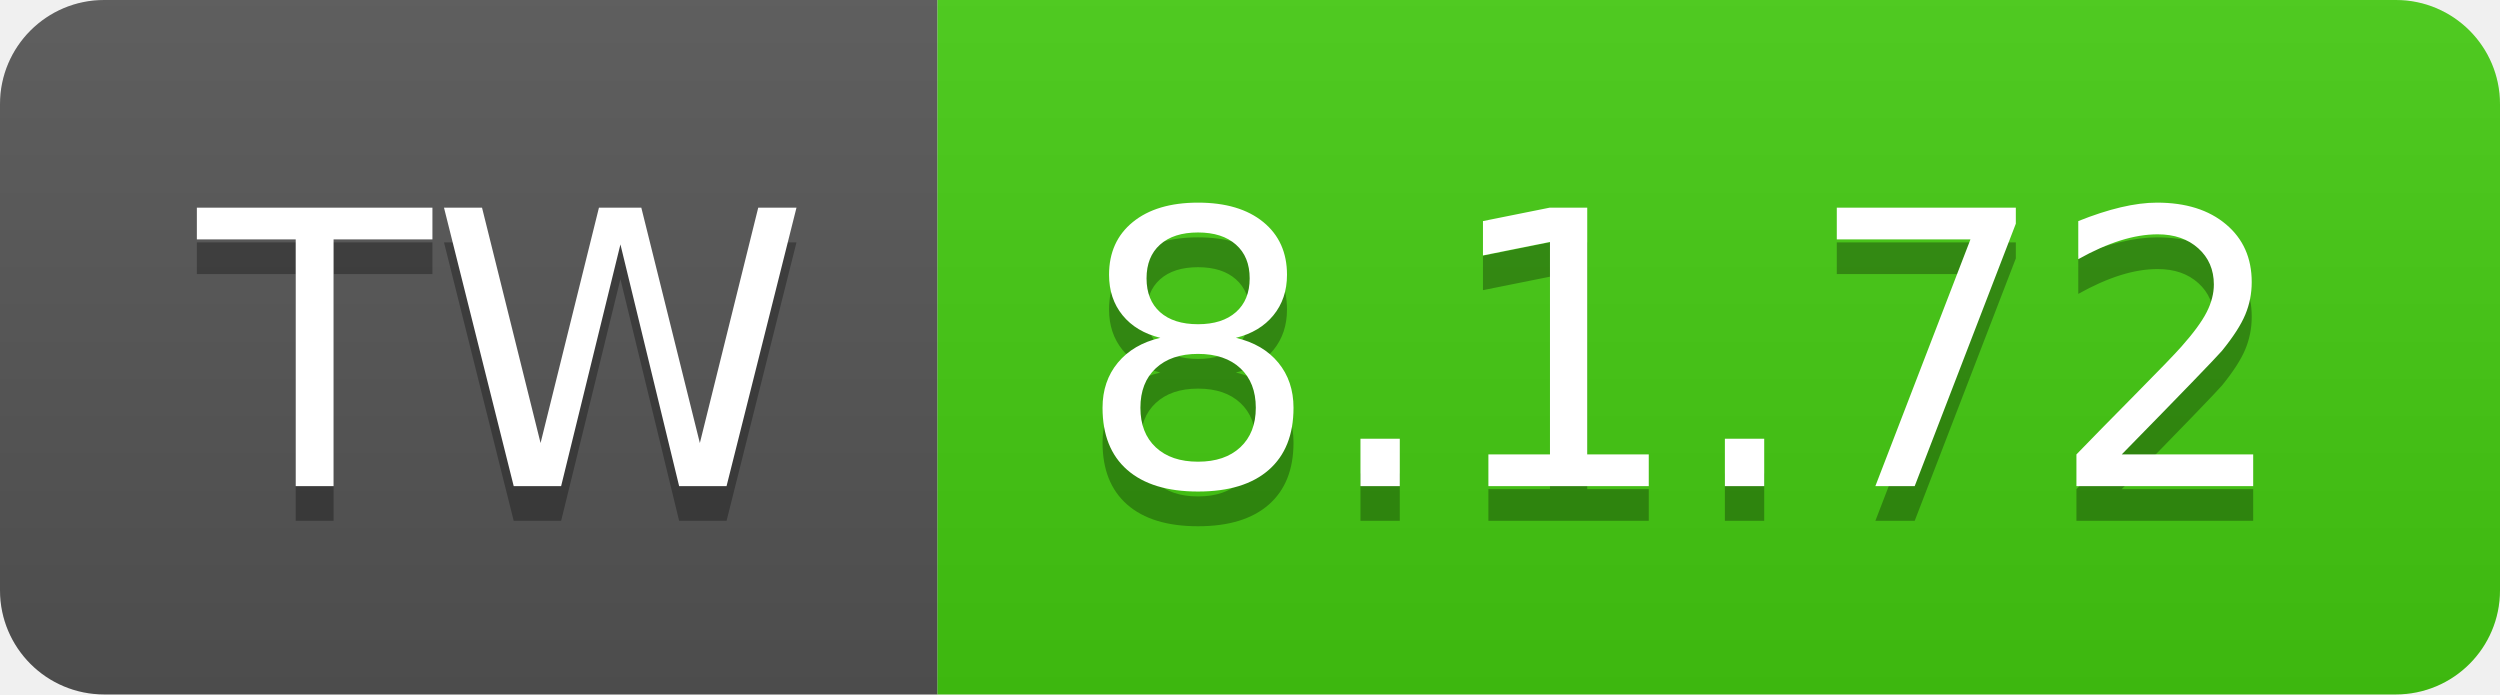
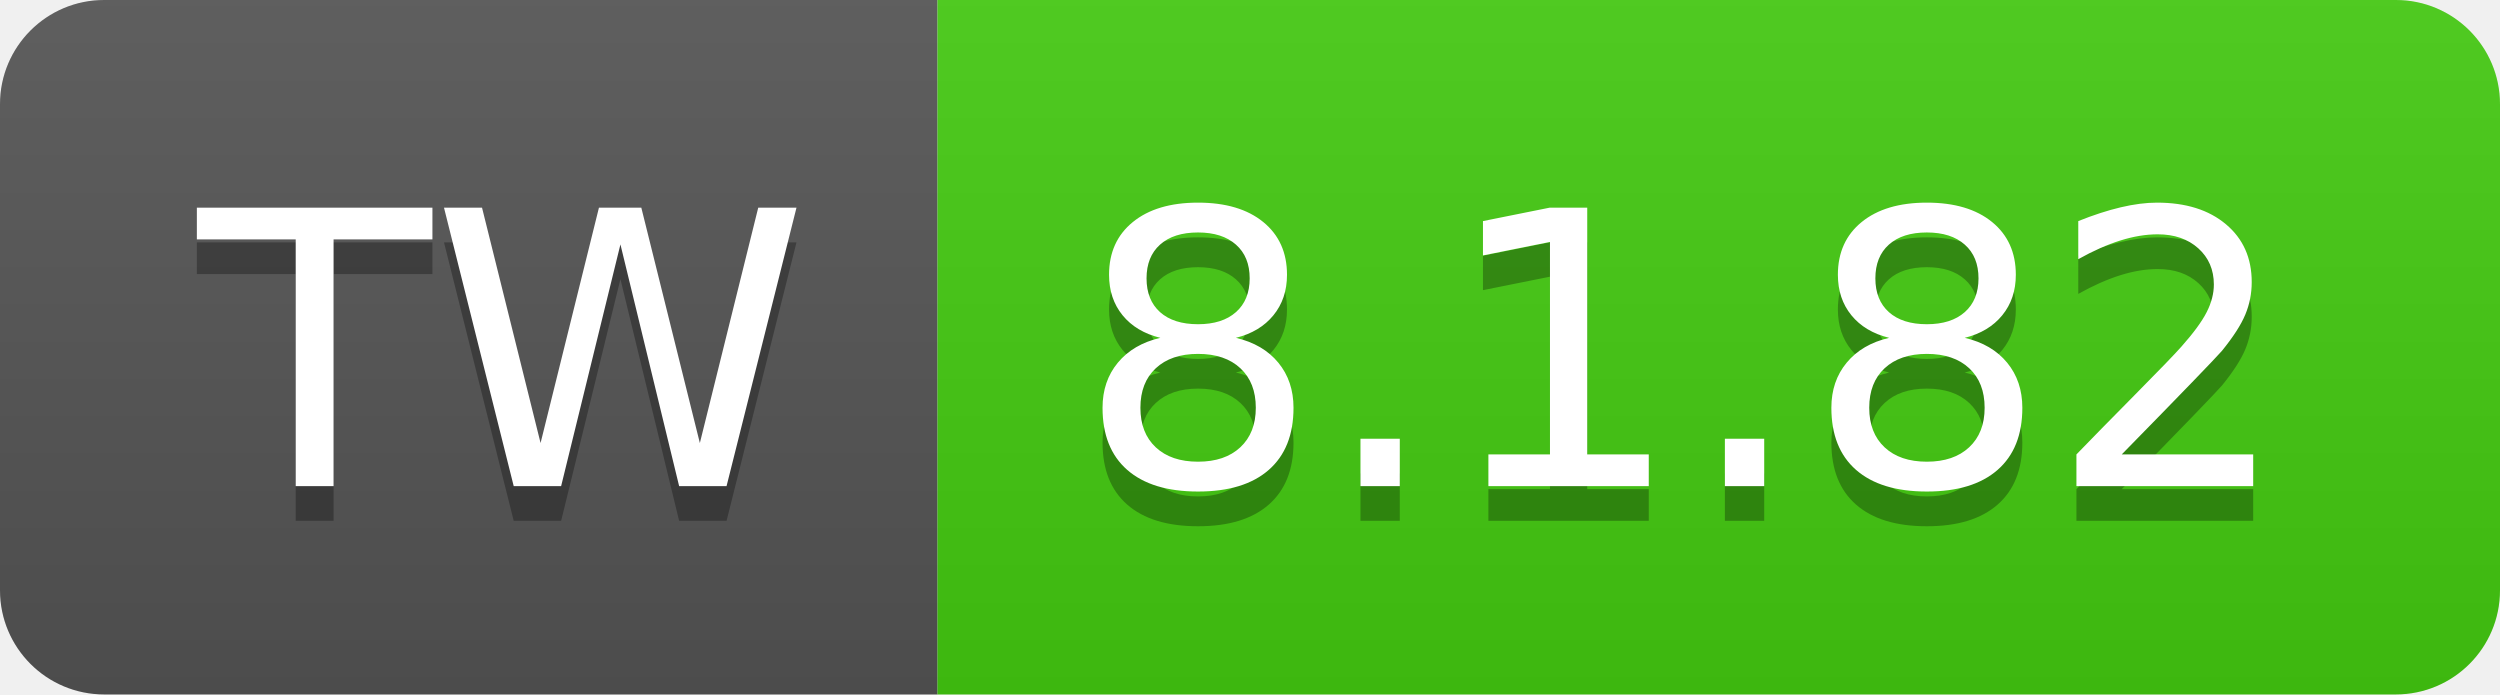
- <svg xmlns="http://www.w3.org/2000/svg" width="72" height="20" role="img" aria-label="TW: 8.1.72">
+ <svg xmlns="http://www.w3.org/2000/svg" width="72" height="20" role="img" aria-label="TW: 8.1.82">
  <linearGradient id="s" x2="0" y2="100%">
    <stop offset="0" stop-color="#bbb" stop-opacity=".1" />
    <stop offset="1" stop-opacity=".1" />
  </linearGradient>
  <clipPath id="r">
    <rect width="72" height="20" rx="3" fill="#fff" />
  </clipPath>
  <g clip-path="url(#r)">
    <rect width="27" height="20" fill="#555" />
    <rect x="27" width="45" height="20" fill="#4c1" />
    <rect width="72" height="20" fill="url(#s)" />
  </g>
  <g fill="#fff" text-anchor="middle" font-family="Verdana,Geneva,DejaVu Sans,sans-serif" text-rendering="geometricPrecision" font-size="110">
    <text aria-hidden="true" x="145" y="150" fill="#010101" fill-opacity=".3" transform="scale(.1)" textLength="170">TW</text>
    <text x="145" y="140" transform="scale(.1)" fill="#fff" textLength="170">TW</text>
-     <text aria-hidden="true" x="485" y="150" fill="#010101" fill-opacity=".3" transform="scale(.1)" textLength="350">8.1.72</text>
-     <text x="485" y="140" transform="scale(.1)" fill="#fff" textLength="350">8.1.72</text>
+     <text aria-hidden="true" x="485" y="150" fill="#010101" fill-opacity=".3" transform="scale(.1)" textLength="350">8.1.82</text>
+     <text x="485" y="140" transform="scale(.1)" fill="#fff" textLength="350">8.1.82</text>
  </g>
</svg>
